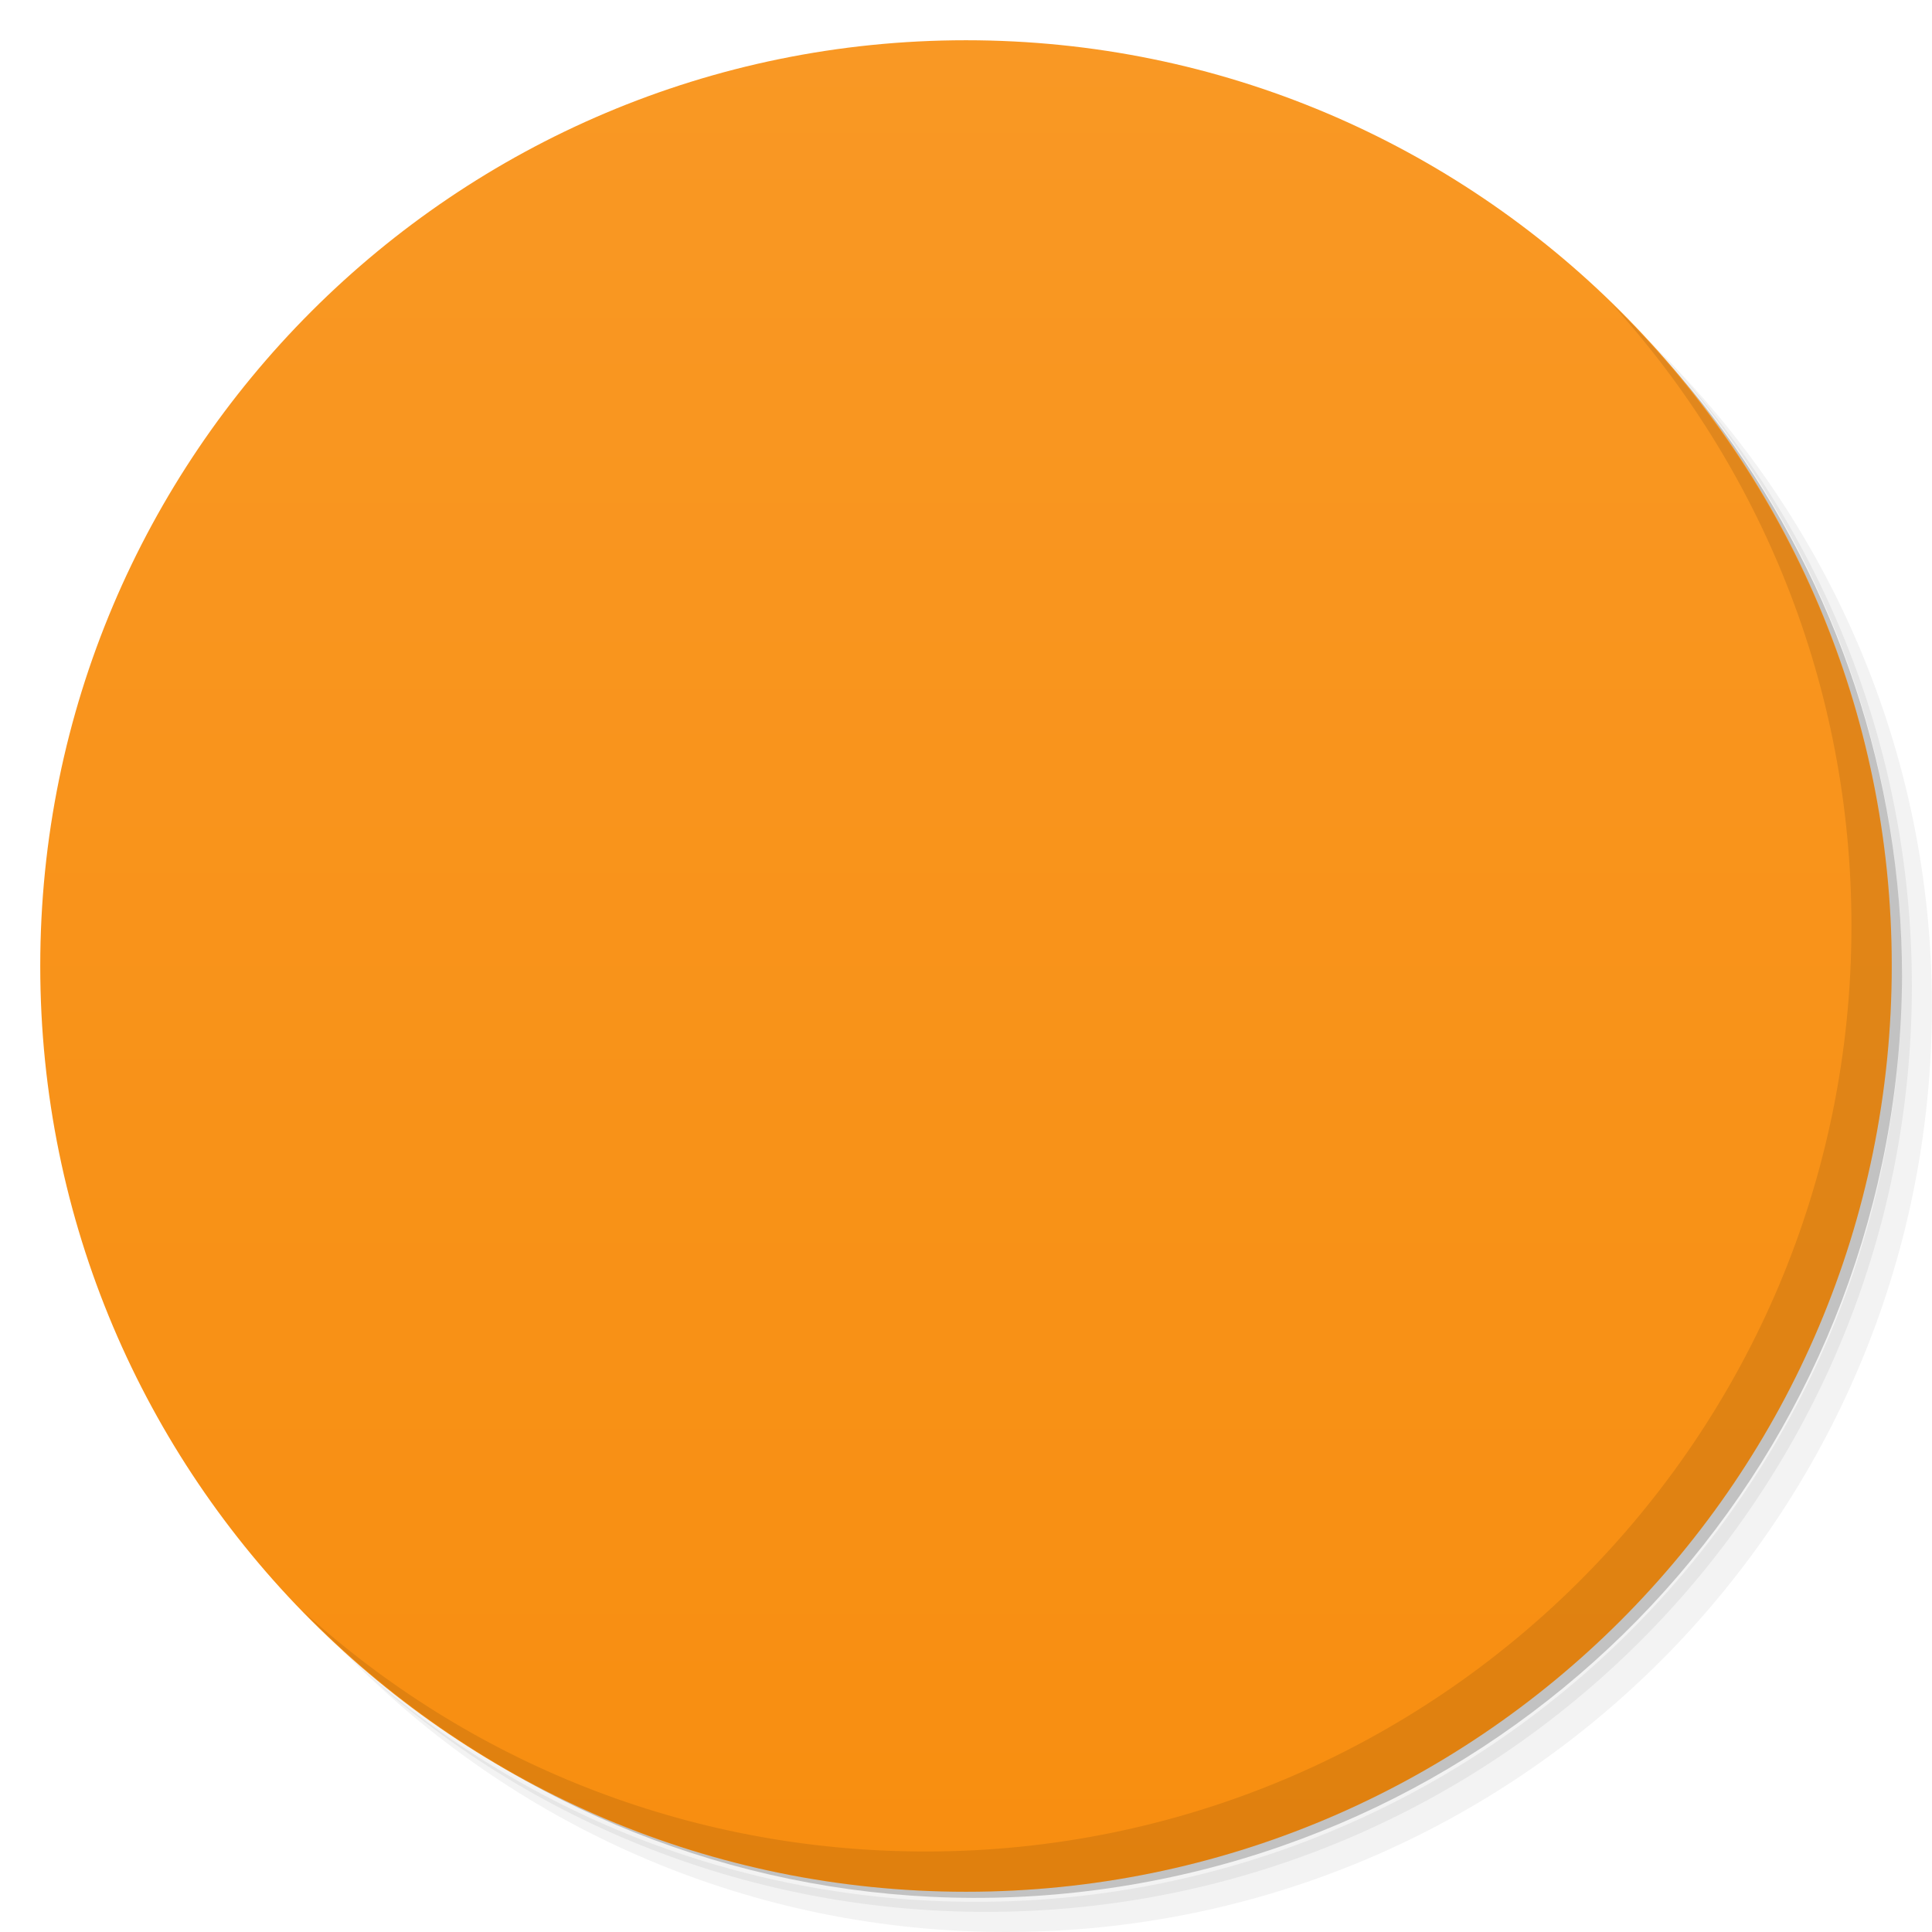
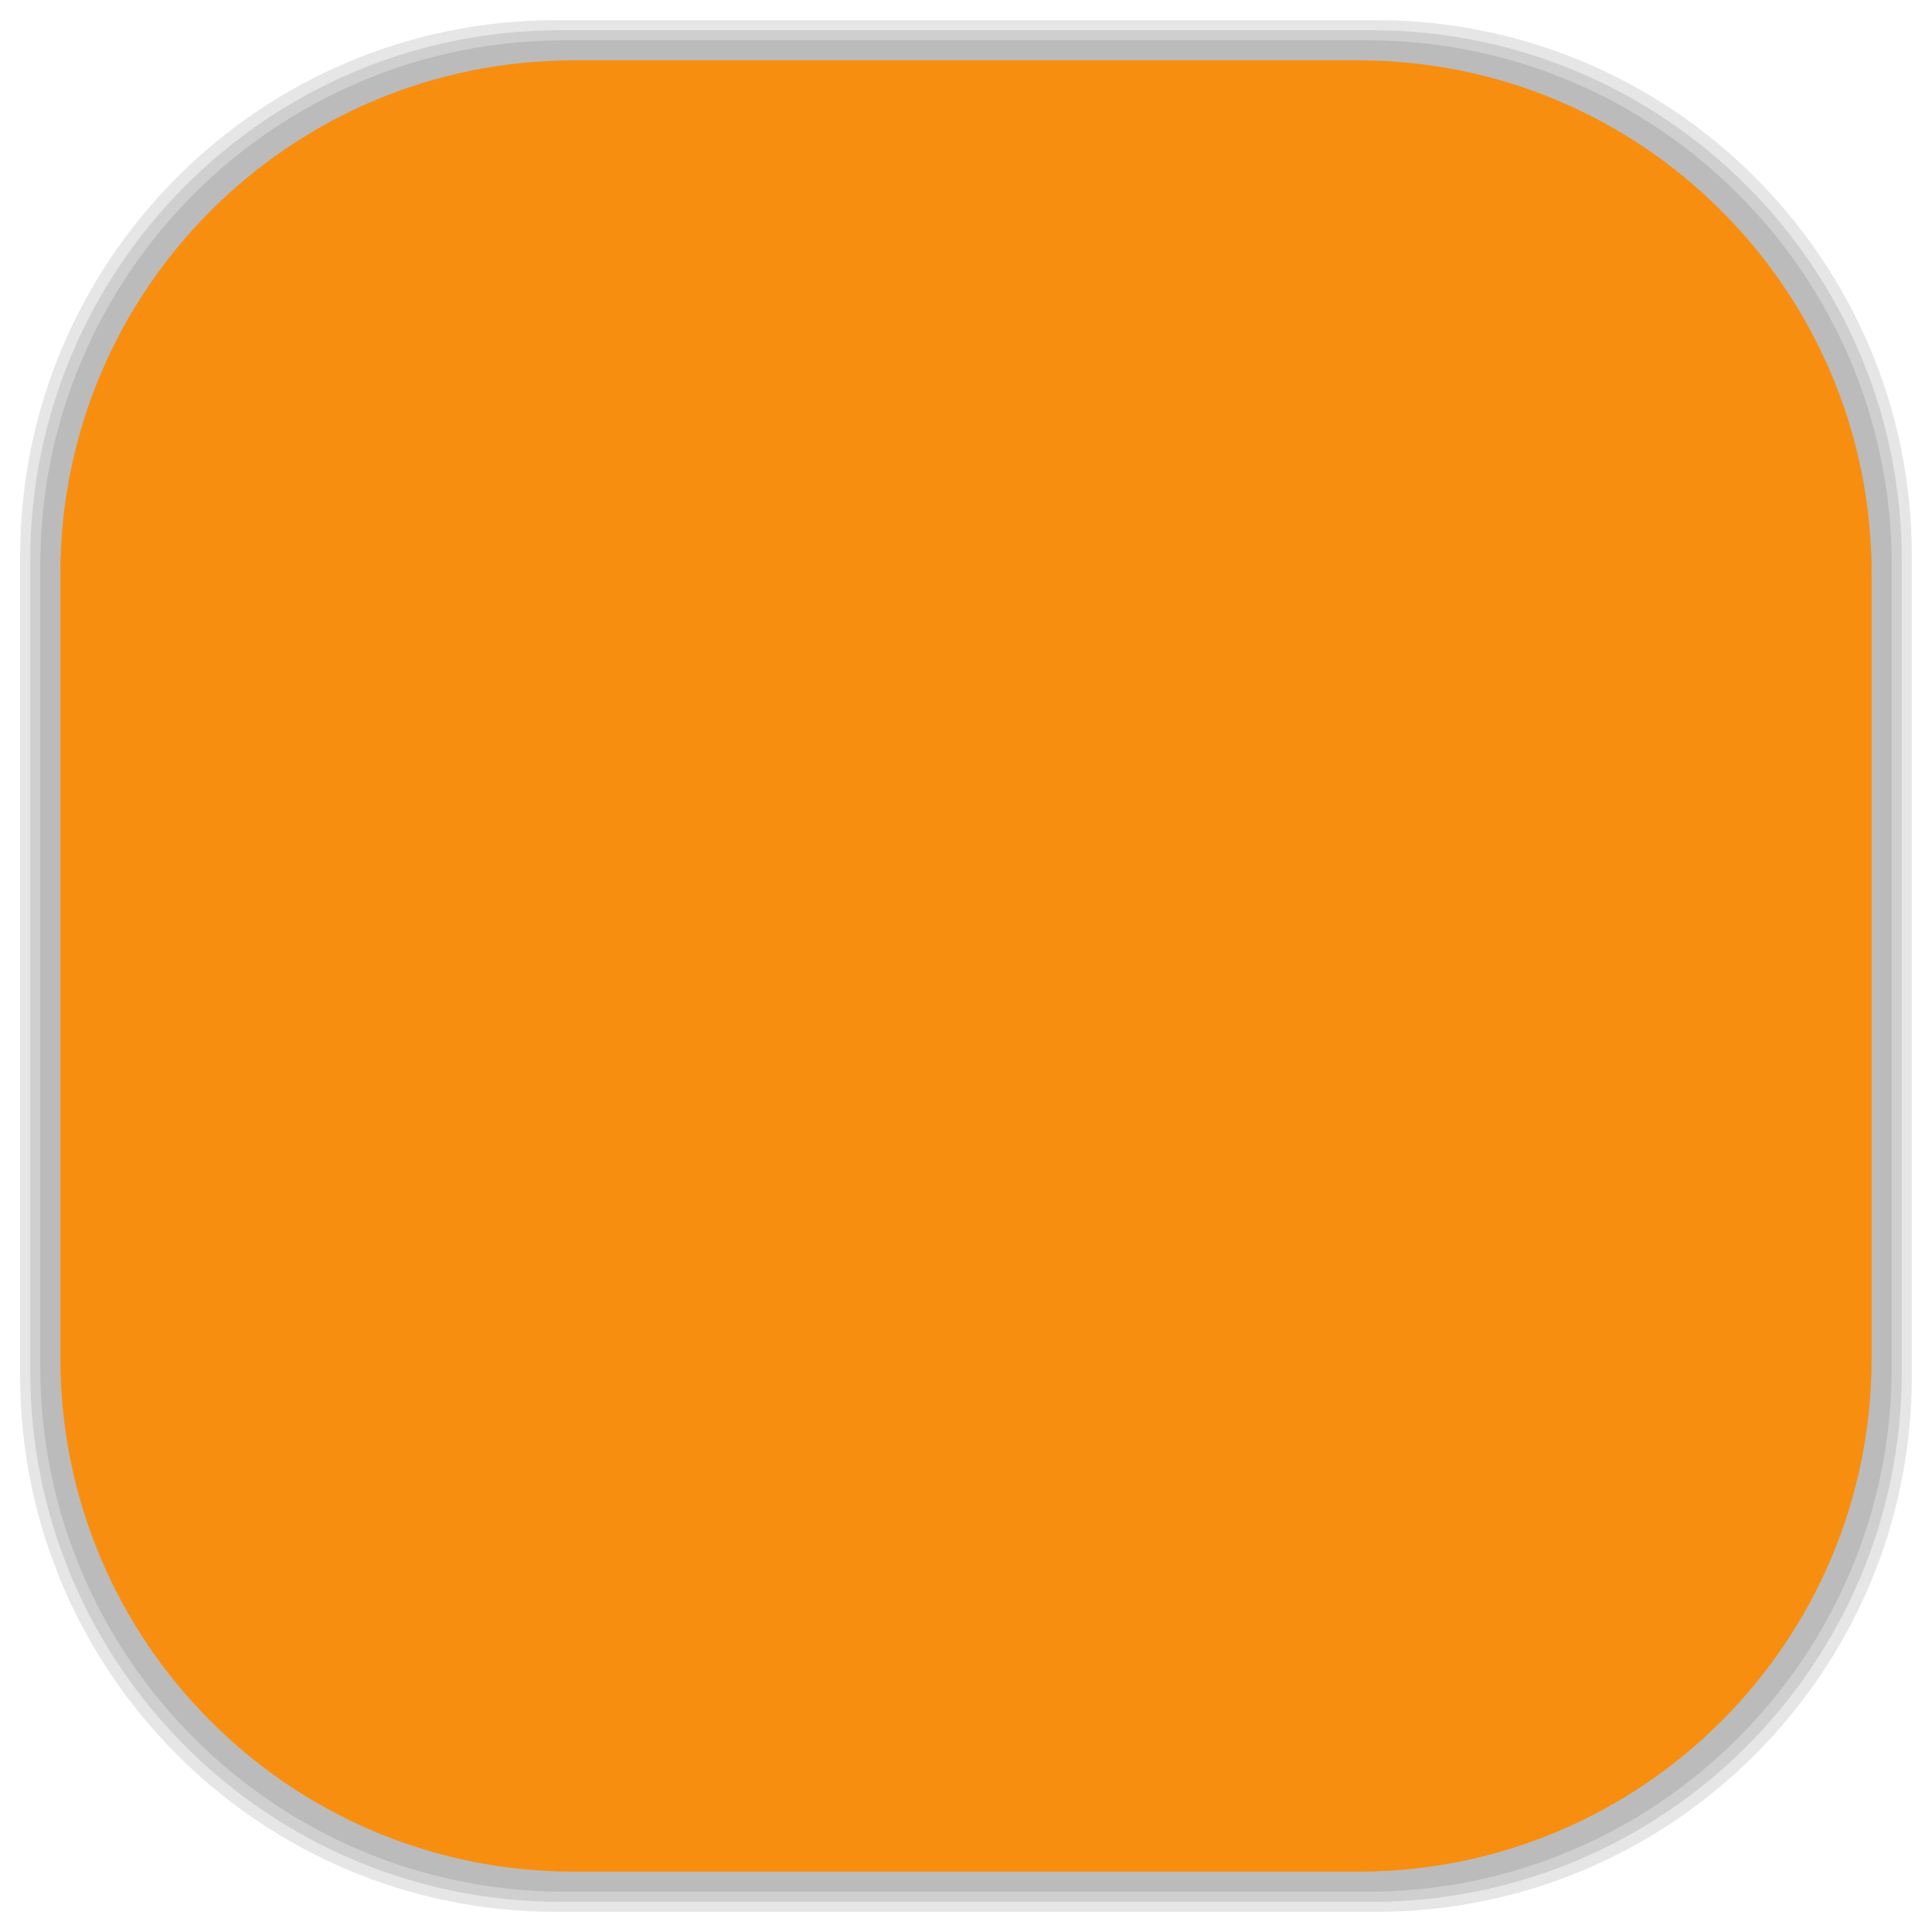
- <svg viewBox="0 0 48 48">
-   <defs>
+ <svg xmlns="http://www.w3.org/2000/svg" viewBox="0 0 48 48" id="svg2" version="1.1" width="100%" height="100%">
+   <defs id="defs4">
    <linearGradient id="linearGradient3764" x1="1" x2="47" gradientUnits="userSpaceOnUse" gradientTransform="matrix(0,-1,1,0,-1.5e-6,48)">
-       <stop stop-color="#f88e10" stop-opacity="1" />
-       <stop offset="1" stop-color="#f99824" stop-opacity="1" />
+       <stop stop-color="#f88e10" stop-opacity="1" id="stop7" />
+       <stop offset="1" stop-color="#f99824" stop-opacity="1" id="stop9" />
    </linearGradient>
    <clipPath id="clipPath-161930992">
-       <g transform="translate(0,-1004.362)">
-         <path d="m -24 13 c 0 1.105 -0.672 2 -1.5 2 -0.828 0 -1.5 -0.895 -1.5 -2 0 -1.105 0.672 -2 1.5 -2 0.828 0 1.5 0.895 1.5 2 z" transform="matrix(15.33333,0,0,11.5,415,878.8622)" fill="#1890d0" />
+       <g transform="translate(0,-1004.362)" id="g12">
+         <path d="m -24 13 c 0 1.105 -0.672 2 -1.5 2 -0.828 0 -1.5 -0.895 -1.5 -2 0 -1.105 0.672 -2 1.5 -2 0.828 0 1.5 0.895 1.5 2 z" transform="matrix(15.33333,0,0,11.5,415,878.8622)" fill="#1890d0" id="path14" />
      </g>
    </clipPath>
    <clipPath id="clipPath-167683090">
-       <g transform="translate(0,-1004.362)">
-         <path d="m -24 13 c 0 1.105 -0.672 2 -1.5 2 -0.828 0 -1.5 -0.895 -1.5 -2 0 -1.105 0.672 -2 1.5 -2 0.828 0 1.5 0.895 1.5 2 z" transform="matrix(15.33333,0,0,11.5,415,878.8622)" fill="#1890d0" />
+       <g transform="translate(0,-1004.362)" id="g17">
+         <path d="m -24 13 c 0 1.105 -0.672 2 -1.5 2 -0.828 0 -1.5 -0.895 -1.5 -2 0 -1.105 0.672 -2 1.5 -2 0.828 0 1.5 0.895 1.5 2 z" transform="matrix(15.33333,0,0,11.5,415,878.8622)" fill="#1890d0" id="path19" />
      </g>
    </clipPath>
    <radialGradient id="radial0" gradientUnits="userSpaceOnUse" cx="21.561" cy="27.06" r="13.438" gradientTransform="matrix(3.377318,0,0,3.675381,-53.66749,-63.50183)">
-       <stop stop-color="#ce5b00" stop-opacity="0.71" />
-       <stop offset="1" stop-color="#f47800" stop-opacity="0.71" />
+       <stop stop-color="#ce5b00" stop-opacity="0.71" id="stop22" />
+       <stop offset="1" stop-color="#f47800" stop-opacity="0.71" id="stop24" />
    </radialGradient>
-     <radialGradient id="radial1" gradientUnits="userSpaceOnUse" cx="24.471" cy="23.21" r="14.529" gradientTransform="matrix(3.23174,-0.000000591588,0.000000913104,2.140921,-54.37542,-22.76331)">
-       <stop stop-color="#fff" stop-opacity="0.416" />
-       <stop offset="1" stop-color="#fff" stop-opacity="0" />
+     <radialGradient id="radial1" gradientUnits="userSpaceOnUse" cx="24.471" cy="23.21" r="14.529" gradientTransform="matrix(3.23174,-5.91588e-7,9.13104e-7,2.140921,-54.37542,-22.76331)">
+       <stop stop-color="#fff" stop-opacity="0.416" id="stop27" />
+       <stop offset="1" stop-color="#fff" stop-opacity="0" id="stop29" />
    </radialGradient>
-     <radialGradient id="radial0" gradientUnits="userSpaceOnUse" cx="21.561" cy="27.06" r="13.438" gradientTransform="matrix(3.377318,0,0,3.675381,-53.66749,-63.50183)">
-       <stop stop-color="#ce5b00" stop-opacity="0.71" />
-       <stop offset="1" stop-color="#f47800" stop-opacity="0.71" />
+     <radialGradient id="radialGradient31" gradientUnits="userSpaceOnUse" cx="21.561" cy="27.06" r="13.438" gradientTransform="matrix(3.377318,0,0,3.675381,-53.66749,-63.50183)">
+       <stop stop-color="#ce5b00" stop-opacity="0.71" id="stop33" />
+       <stop offset="1" stop-color="#f47800" stop-opacity="0.71" id="stop35" />
    </radialGradient>
-     <radialGradient id="radial1" gradientUnits="userSpaceOnUse" cx="24.471" cy="23.21" r="14.529" gradientTransform="matrix(3.23174,-0.000000591588,0.000000913104,2.140921,-54.37542,-22.76331)">
-       <stop stop-color="#fff" stop-opacity="0.416" />
-       <stop offset="1" stop-color="#fff" stop-opacity="0" />
+     <radialGradient id="radialGradient37" gradientUnits="userSpaceOnUse" cx="24.471" cy="23.21" r="14.529" gradientTransform="matrix(3.23174,-0.000000591588,0.000000913104,2.140921,-54.37542,-22.76331)">
+       <stop stop-color="#fff" stop-opacity="0.416" id="stop39" />
+       <stop offset="1" stop-color="#fff" stop-opacity="0" id="stop41" />
+     </radialGradient>
+     <linearGradient id="linearGradient3764-2" x1="1" x2="47" gradientUnits="userSpaceOnUse" gradientTransform="matrix(0,-1,1,0,-1.5e-6,48)">
+       <stop stop-color="#b5945b" stop-opacity="1" id="stop7-0" />
+       <stop offset="1" stop-color="#bb9e69" stop-opacity="1" id="stop9-8" />
+     </linearGradient>
+     <clipPath id="clipPath-899834956">
+       <g transform="translate(0,-1004.362)" id="g12-0">
+         <path d="m -24 13 c 0 1.105 -0.672 2 -1.5 2 -0.828 0 -1.5 -0.895 -1.5 -2 0 -1.105 0.672 -2 1.5 -2 0.828 0 1.5 0.895 1.5 2 z" transform="matrix(15.33333,0,0,11.5,415,878.8622)" fill="#1890d0" id="path14-3" />
+       </g>
+     </clipPath>
+     <clipPath id="clipPath-909443126">
+       <g transform="translate(0,-1004.362)" id="g17-7">
+         <path d="m -24 13 c 0 1.105 -0.672 2 -1.5 2 -0.828 0 -1.5 -0.895 -1.5 -2 0 -1.105 0.672 -2 1.5 -2 0.828 0 1.5 0.895 1.5 2 z" transform="matrix(15.33333,0,0,11.5,415,878.8622)" fill="#1890d0" id="path19-6" />
+       </g>
+     </clipPath>
+     <clipPath id="clipPath-909443126-7">
+       <g transform="translate(0,-1004.362)" id="g17-2">
+         <path style="fill:#1890d0" d="m -24,13 c 0,1.105 -0.672,2 -1.5,2 -0.828,0 -1.5,-0.895 -1.5,-2 0,-1.105 0.672,-2 1.5,-2 0.828,0 1.5,0.895 1.5,2 z" transform="matrix(15.33333,0,0,11.5,415,878.8622)" id="path19-3" />
+       </g>
+     </clipPath>
+     <linearGradient id="linearGradient3759">
+       <stop id="stop3761" offset="0" style="stop-color:#a75e15;stop-opacity:1;" />
+       <stop id="stop3763" offset="1" style="stop-color:#ffffff;stop-opacity:0;" />
+     </linearGradient>
+     <linearGradient id="linearGradient3777">
+       <stop id="stop3779" offset="0" style="stop-color:#e0dd00;stop-opacity:1;" />
+       <stop id="stop3781" offset="1" style="stop-color:#000000;stop-opacity:0;" />
+     </linearGradient>
+     <clipPath id="clipPath-167683090-8">
+       <g transform="translate(0,-1004.362)" id="g17-5">
+         <path style="fill:#1890d0" d="m -24,13 c 0,1.105 -0.672,2 -1.5,2 -0.828,0 -1.5,-0.895 -1.5,-2 0,-1.105 0.672,-2 1.5,-2 0.828,0 1.5,0.895 1.5,2 z" transform="matrix(15.33333,0,0,11.5,415,878.8622)" id="path19-5" />
+       </g>
+     </clipPath>
+     <radialGradient id="radial0-1" gradientUnits="userSpaceOnUse" cx="21.561" cy="27.06" r="13.438" gradientTransform="matrix(3.377318,0,0,3.675381,-53.66749,-63.50183)">
+       <stop stop-color="#ce5b00" stop-opacity="0.71" id="stop22-8" />
+       <stop offset="1" stop-color="#f47800" stop-opacity="0.71" id="stop24-1" />
+     </radialGradient>
+     <radialGradient id="radial1-9" gradientUnits="userSpaceOnUse" cx="24.471" cy="23.21" r="14.529" gradientTransform="matrix(3.23174,-5.91588e-7,9.13104e-7,2.140921,-54.37542,-22.76331)">
+       <stop stop-color="#fff" stop-opacity="0.416" id="stop27-3" />
+       <stop offset="1" stop-color="#fff" stop-opacity="0" id="stop29-6" />
    </radialGradient>
  </defs>
-   <g>
-     <path d="m 36.31 5 c 5.859 4.062 9.688 10.831 9.688 18.5 c 0 12.426 -10.07 22.5 -22.5 22.5 c -7.669 0 -14.438 -3.828 -18.5 -9.688 c 1.037 1.822 2.306 3.499 3.781 4.969 c 4.085 3.712 9.514 5.969 15.469 5.969 c 12.703 0 23 -10.298 23 -23 c 0 -5.954 -2.256 -11.384 -5.969 -15.469 c -1.469 -1.475 -3.147 -2.744 -4.969 -3.781 z m 4.969 3.781 c 3.854 4.113 6.219 9.637 6.219 15.719 c 0 12.703 -10.297 23 -23 23 c -6.081 0 -11.606 -2.364 -15.719 -6.219 c 4.16 4.144 9.883 6.719 16.219 6.719 c 12.703 0 23 -10.298 23 -23 c 0 -6.335 -2.575 -12.06 -6.719 -16.219 z" opacity="0.05" />
-     <path d="m 41.28 8.781 c 3.712 4.085 5.969 9.514 5.969 15.469 c 0 12.703 -10.297 23 -23 23 c -5.954 0 -11.384 -2.256 -15.469 -5.969 c 4.113 3.854 9.637 6.219 15.719 6.219 c 12.703 0 23 -10.298 23 -23 c 0 -6.081 -2.364 -11.606 -6.219 -15.719 z" opacity="0.1" />
-     <path d="m 31.25 2.375 c 8.615 3.154 14.75 11.417 14.75 21.13 c 0 12.426 -10.07 22.5 -22.5 22.5 c -9.708 0 -17.971 -6.135 -21.12 -14.75 a 23 23 0 0 0 44.875 -7 a 23 23 0 0 0 -16 -21.875 z" opacity="0.2" />
+   <g id="g55" />
+   <g id="g3115">
+     <g id="layer2">
+       <rect ry="13.037" rx="13.037" y="1" x="1" height="46" width="46" id="rect3007" style="opacity:0.1;fill:#000000;fill-opacity:1;fill-rule:nonzero;stroke:none" />
+       <rect style="opacity:0.1;fill:#000000;fill-opacity:1;fill-rule:nonzero;stroke:none" id="rect3011" width="47" height="47" x="0.5" y="0.5" rx="13.32" ry="13.32" />
+       <rect style="opacity:0.1;fill:#000000;fill-opacity:1;fill-rule:nonzero;stroke:none" id="rect3013" width="46.5" height="46.5" x="0.75" y="0.75" rx="13.178" ry="13.178" />
+     </g>
+     <g style="display:inline" id="layer1">
+       <rect transform="matrix(0,-1,1,0,0,0)" ry="12.753" rx="12.753" y="1.5" x="-46.5" height="45" width="45" id="rect2988" style="fill:#f88e10;fill-opacity:1;fill-rule:nonzero;stroke:none" />
+     </g>
  </g>
-   <g>
-     <path d="m 24 1 c 12.703 0 23 10.297 23 23 c 0 12.703 -10.297 23 -23 23 -12.703 0 -23 -10.297 -23 -23 0 -12.703 10.297 -23 23 -23 z" fill="url(#linearGradient3764)" fill-opacity="1" />
-   </g>
-   <g />
-   <g>
-     <g clip-path="url(#clipPath-161930992)">
-       <g transform="translate(1,1)">
-         <g opacity="0.1">
-           <g>
-             <path d="m 0 0 l 0 6.188 c 6.48 9.453 13.242 19.359 20.594 30.16 l -13.188 -36.34 l -7.406 0 m 20.594 36.33 l 17.719 -36.34 l -10.469 0 c -2.246 11.441 -4.652 23.48 -7.25 36.34 m 0 0 l 27.406 -7.75 l 0 -6.816 c -8.73 4.652 -17.93 9.551 -27.406 14.566 m 0 0 l 27.406 10.344 l 0 -6.125 c -8.805 -1.34 -17.844 -2.719 -27.406 -4.219 m 0 0 l 4.25 11.648 l 3.719 0 c -2.633 -3.852 -5.168 -7.543 -7.969 -11.648 m 0 0 l -5.625 11.648 l 3.344 0 c 0.742 -3.793 1.473 -7.645 2.281 -11.648 m 0 0 l -20.594 5.844 l 0 5.063 c 6.73 -3.57 13.434 -7.121 20.594 -10.906 m 0 0 l -20.594 -7.781 l 0 4.563 c 6.805 1.066 13.426 2.098 20.594 3.219 m 0 0" fill="#000" stroke="none" fill-rule="evenodd" />
-             <path d="m 48 19.625 c -4.836 4.438 -12.11 6.527 -20.719 5.969 c -10.09 -0.656 -19.641 -0.313 -27.28 4.375 l 0 18.03 l 48 0 m 0 -28.375" fill="#000" stroke="none" fill-rule="evenodd" />
-             <path d="m 23.402 12.195 l 5.598 -1.191 l 0 18.762 c 0 2.426 -0.738 4.238 -2.211 5.438 c -1.465 1.199 -3.684 1.801 -6.66 1.801 l -1.133 0 l 0 -3.793 l 0.871 0 c 1.164 0 2.043 -0.289 2.629 -0.871 c 0.602 -0.582 0.898 -1.438 0.898 -2.57 l 0 -17.57" fill="#000" stroke="none" fill-rule="nonzero" fill-opacity="1" />
-           </g>
-         </g>
+   <g id="g73-8" transform="matrix(0.9115696,0,0,0.9115696,2.12233,2.122329)">
+     <g clip-path="url(#clipPath-167683090-8)" id="g75-2">
+       <g id="g77-4">
+         <path d="m 0,0 0,6.188 c 6.48,9.453 13.242,19.359 20.594,30.16 L 7.406,0.008 0,0.008 m 20.594,36.33 17.719,-36.34 -10.469,0 c -2.246,11.441 -4.652,23.48 -7.25,36.34 m 0,0 27.406,-7.75 0,-6.816 c -8.73,4.652 -17.93,9.551 -27.406,14.566 m 0,0 L 48,46.682 48,40.557 C 39.195,39.217 30.156,37.838 20.594,36.338 m 0,0 4.25,11.648 3.719,0 C 25.93,44.134 23.395,40.443 20.594,36.338 m 0,0 -5.625,11.648 3.344,0 c 0.742,-3.793 1.473,-7.645 2.281,-11.648 m 0,0 L 0,42.182 0,47.245 c 6.73,-3.57 13.434,-7.121 20.594,-10.906 m 0,0 L 0,28.558 0,33.121 c 6.805,1.066 13.426,2.098 20.594,3.219 m 0,0" id="path79-9" style="fill:url(#radial0-1);fill-rule:evenodd;stroke:none" />
+         <path d="M 48,19.625 C 43.164,24.063 35.89,26.152 27.281,25.594 17.191,24.938 7.64,25.281 0.001,29.969 l 0,18.03 48,0 m 0,-28.375" id="path81-0" style="fill:url(#radial1-9);fill-rule:evenodd;stroke:none" />
+         <path d="M 23.402,12.195 29,11.004 29,29.766 c 0,2.426 -0.738,4.238 -2.211,5.438 -1.465,1.199 -3.684,1.801 -6.66,1.801 l -1.133,0 0,-3.793 0.871,0 c 1.164,0 2.043,-0.289 2.629,-0.871 0.602,-0.582 0.898,-1.438 0.898,-2.57 l 0,-17.57" id="path83-8" style="fill:#f9f9f9;fill-opacity:1;fill-rule:nonzero;stroke:none" />
      </g>
    </g>
  </g>
-   <g>
-     <g clip-path="url(#clipPath-167683090)">
-       <g>
-         <path d="m 0 0 l 0 6.188 c 6.48 9.453 13.242 19.359 20.594 30.16 l -13.188 -36.34 l -7.406 0 m 20.594 36.33 l 17.719 -36.34 l -10.469 0 c -2.246 11.441 -4.652 23.48 -7.25 36.34 m 0 0 l 27.406 -7.75 l 0 -6.816 c -8.73 4.652 -17.93 9.551 -27.406 14.566 m 0 0 l 27.406 10.344 l 0 -6.125 c -8.805 -1.34 -17.844 -2.719 -27.406 -4.219 m 0 0 l 4.25 11.648 l 3.719 0 c -2.633 -3.852 -5.168 -7.543 -7.969 -11.648 m 0 0 l -5.625 11.648 l 3.344 0 c 0.742 -3.793 1.473 -7.645 2.281 -11.648 m 0 0 l -20.594 5.844 l 0 5.063 c 6.73 -3.57 13.434 -7.121 20.594 -10.906 m 0 0 l -20.594 -7.781 l 0 4.563 c 6.805 1.066 13.426 2.098 20.594 3.219 m 0 0" fill="url(#radial0)" stroke="none" fill-rule="evenodd" />
-         <path d="m 48 19.625 c -4.836 4.438 -12.11 6.527 -20.719 5.969 c -10.09 -0.656 -19.641 -0.313 -27.28 4.375 l 0 18.03 l 48 0 m 0 -28.375" fill="url(#radial1)" stroke="none" fill-rule="evenodd" />
-         <path d="m 23.402 12.195 l 5.598 -1.191 l 0 18.762 c 0 2.426 -0.738 4.238 -2.211 5.438 c -1.465 1.199 -3.684 1.801 -6.66 1.801 l -1.133 0 l 0 -3.793 l 0.871 0 c 1.164 0 2.043 -0.289 2.629 -0.871 c 0.602 -0.582 0.898 -1.438 0.898 -2.57 l 0 -17.57" fill="#f9f9f9" stroke="none" fill-rule="nonzero" fill-opacity="1" />
-       </g>
-     </g>
-   </g>
-   <g>
-     <path d="m 40.03 7.531 c 3.712 4.084 5.969 9.514 5.969 15.469 0 12.703 -10.297 23 -23 23 c -5.954 0 -11.384 -2.256 -15.469 -5.969 4.178 4.291 10.01 6.969 16.469 6.969 c 12.703 0 23 -10.298 23 -23 0 -6.462 -2.677 -12.291 -6.969 -16.469 z" opacity="0.1" />
-   </g>
</svg>
